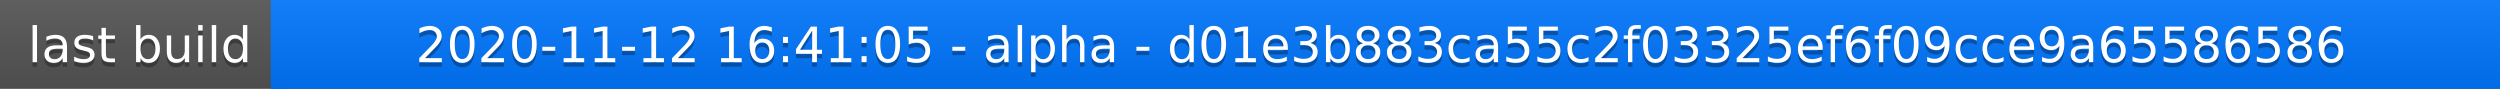
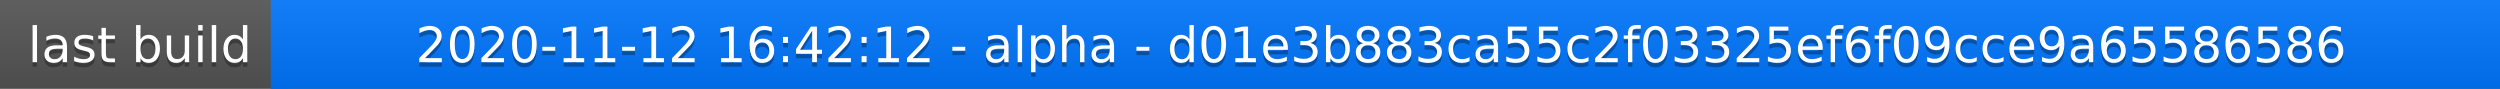
<svg xmlns="http://www.w3.org/2000/svg" width="563" height="20">
  <linearGradient id="a" x2="0" y2="100%">
    <stop offset="0" stop-color="#bbb" stop-opacity=".1" />
    <stop offset="1" stop-opacity=".1" />
  </linearGradient>
  <rect rx="0" width="563" height="20" fill="#555" />
  <rect rx="0" x="61" width="502" height="20" fill="#07f" />
  <path fill="#07f" d="M61 0h4v20h-4z" />
  <rect rx="0" width="563" height="20" fill="url(#a)" />
  <g fill="#fff" text-anchor="middle" font-family="DejaVu Sans,Verdana,Geneva,sans-serif" font-size="11">
    <text x="31.5" y="15" fill="#010101" fill-opacity=".3">last build</text>
    <text x="31.5" y="14">last build</text>
-     <text x="311" y="15" fill="#010101" fill-opacity=".3">2020-11-12 16:41:05 - alpha - d01e3b883ca55c2f03325ef6f09cce9a65586586</text>
-     <text x="311" y="14">2020-11-12 16:41:05 - alpha - d01e3b883ca55c2f03325ef6f09cce9a65586586</text>
+     <text x="311" y="15" fill="#010101" fill-opacity=".3">2020-11-12 16:42:12 - alpha - d01e3b883ca55c2f03325ef6f09cce9a65586586</text>
+     <text x="311" y="14">2020-11-12 16:42:12 - alpha - d01e3b883ca55c2f03325ef6f09cce9a65586586</text>
  </g>
</svg>
